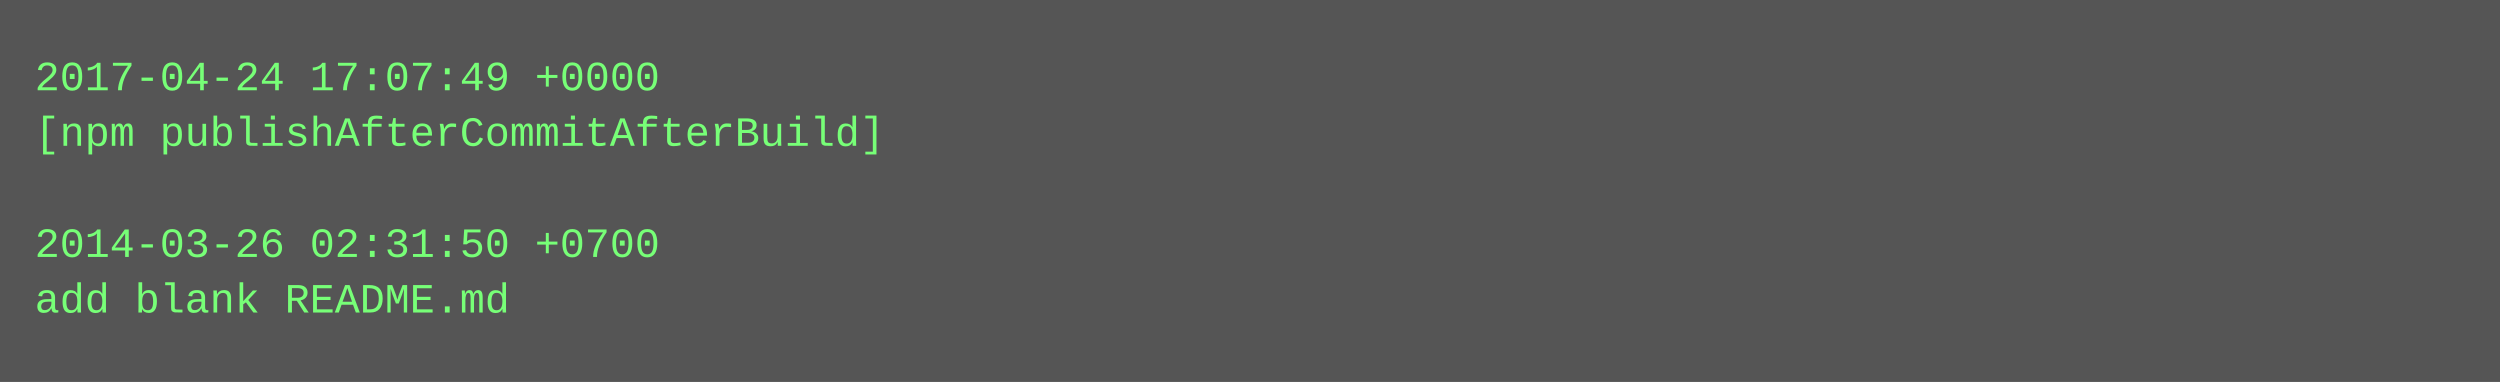
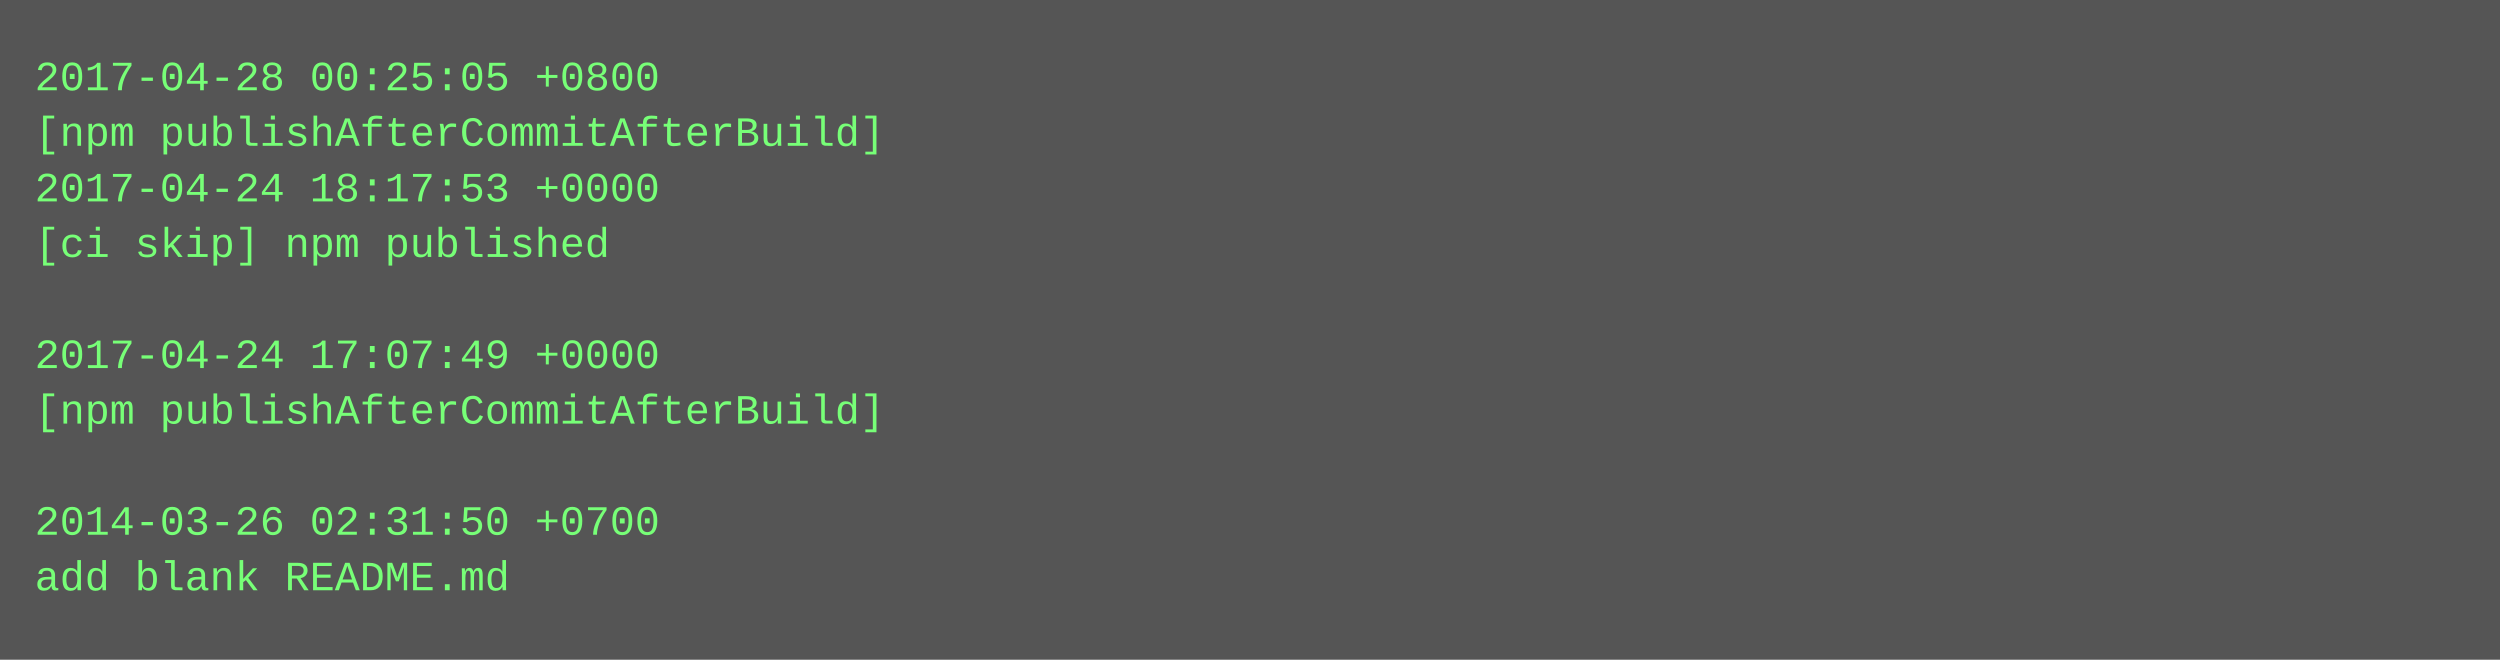
- <svg xmlns="http://www.w3.org/2000/svg" height="110" width="720">
-   <rect height="110" fill="#555" width="720" />
+ <svg xmlns="http://www.w3.org/2000/svg" height="190" width="720">
+   <rect height="190" fill="#555" width="720" />
  <text fill="#7f7" font-family="Courier New" font-size="12" xml:space="preserve">
-     <tspan x="10" y="26">2017-04-24 17:07:49 +0000</tspan>
+     <tspan x="10" y="26">2017-04-28 00:25:05 +0800</tspan>
    <tspan x="10" y="42">[npm publishAfterCommitAfterBuild]</tspan>
-     <tspan x="10" y="58" />
-     <tspan x="10" y="74">2014-03-26 02:31:50 +0700</tspan>
-     <tspan x="10" y="90">add blank README.md</tspan>
+     <tspan x="10" y="58">2017-04-24 18:17:53 +0000</tspan>
+     <tspan x="10" y="74">[ci skip] npm published</tspan>
+     <tspan x="10" y="90" />
+     <tspan x="10" y="106">2017-04-24 17:07:49 +0000</tspan>
+     <tspan x="10" y="122">[npm publishAfterCommitAfterBuild]</tspan>
+     <tspan x="10" y="138" />
+     <tspan x="10" y="154">2014-03-26 02:31:50 +0700</tspan>
+     <tspan x="10" y="170">add blank README.md</tspan>
  </text>
</svg>
